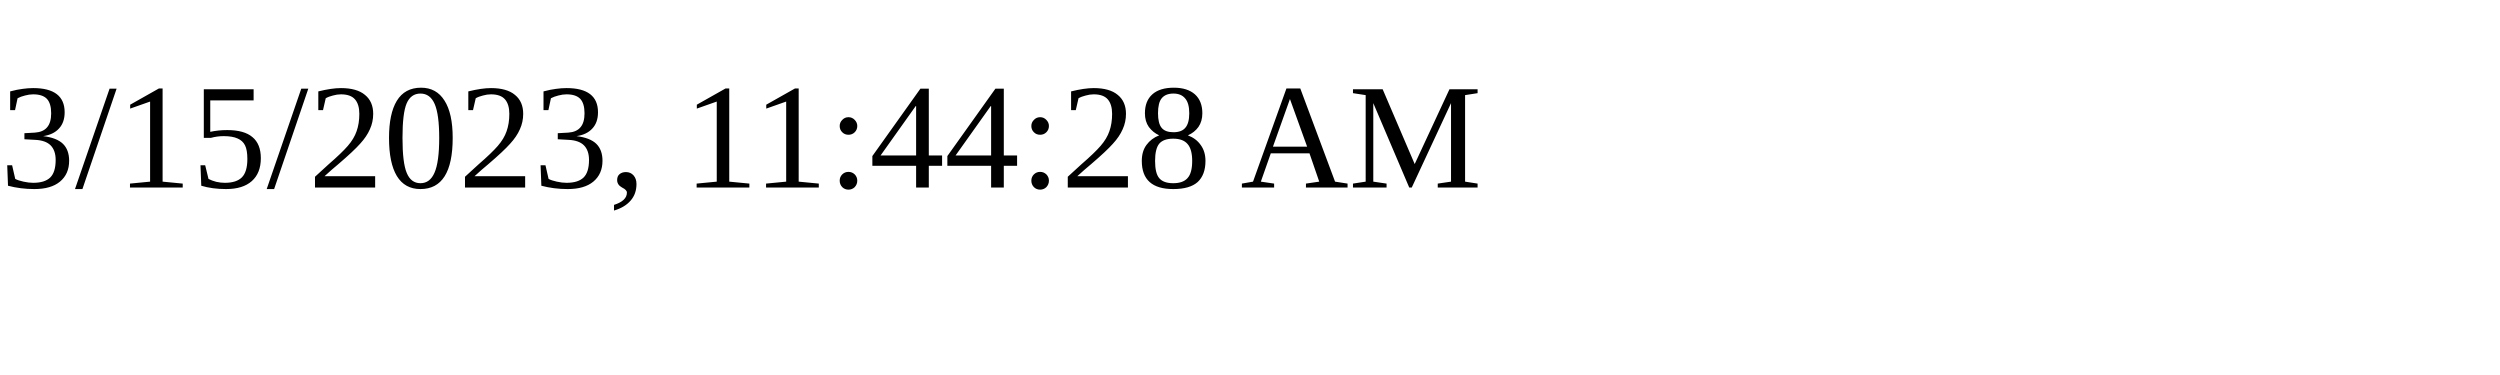
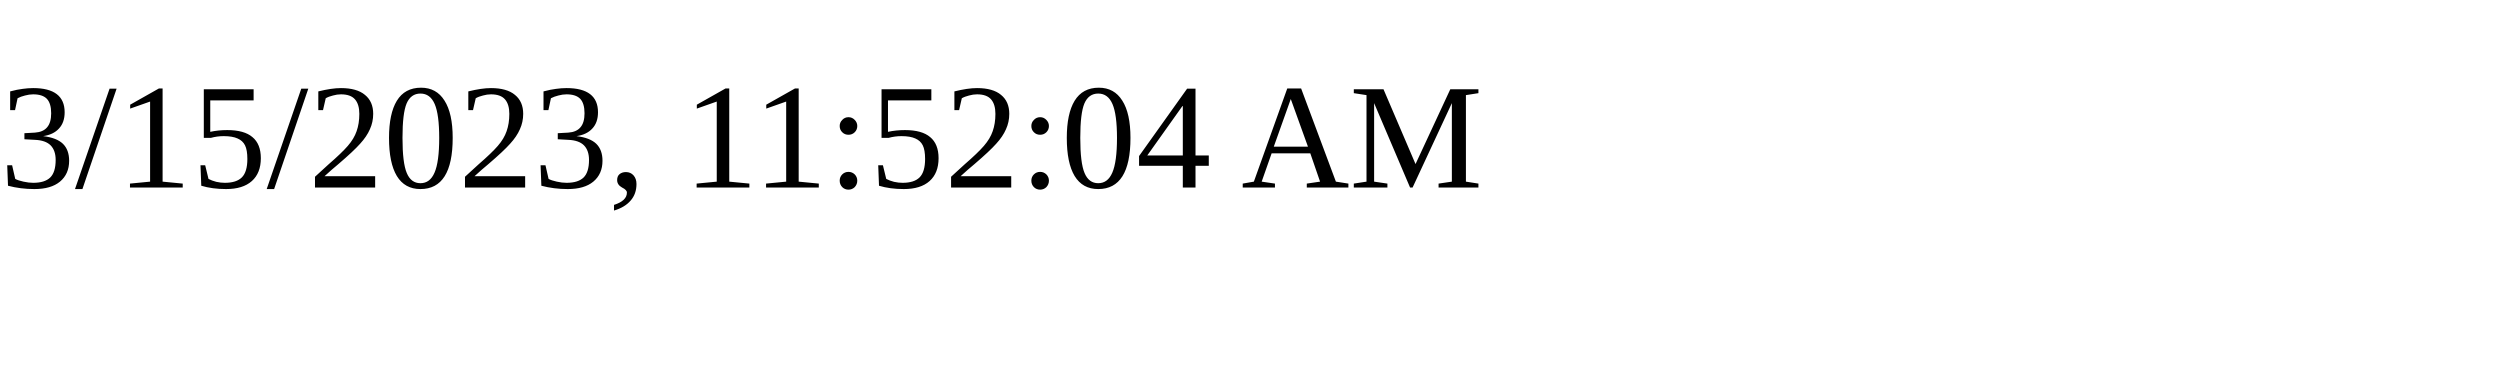
<svg xmlns="http://www.w3.org/2000/svg" height="30" width="200">
-   <text x="0" y="15">3/15/2023, 11:44:28 AM</text>
+   <text x="0" y="15">3/15/2023, 11:52:04 AM</text>
</svg>
